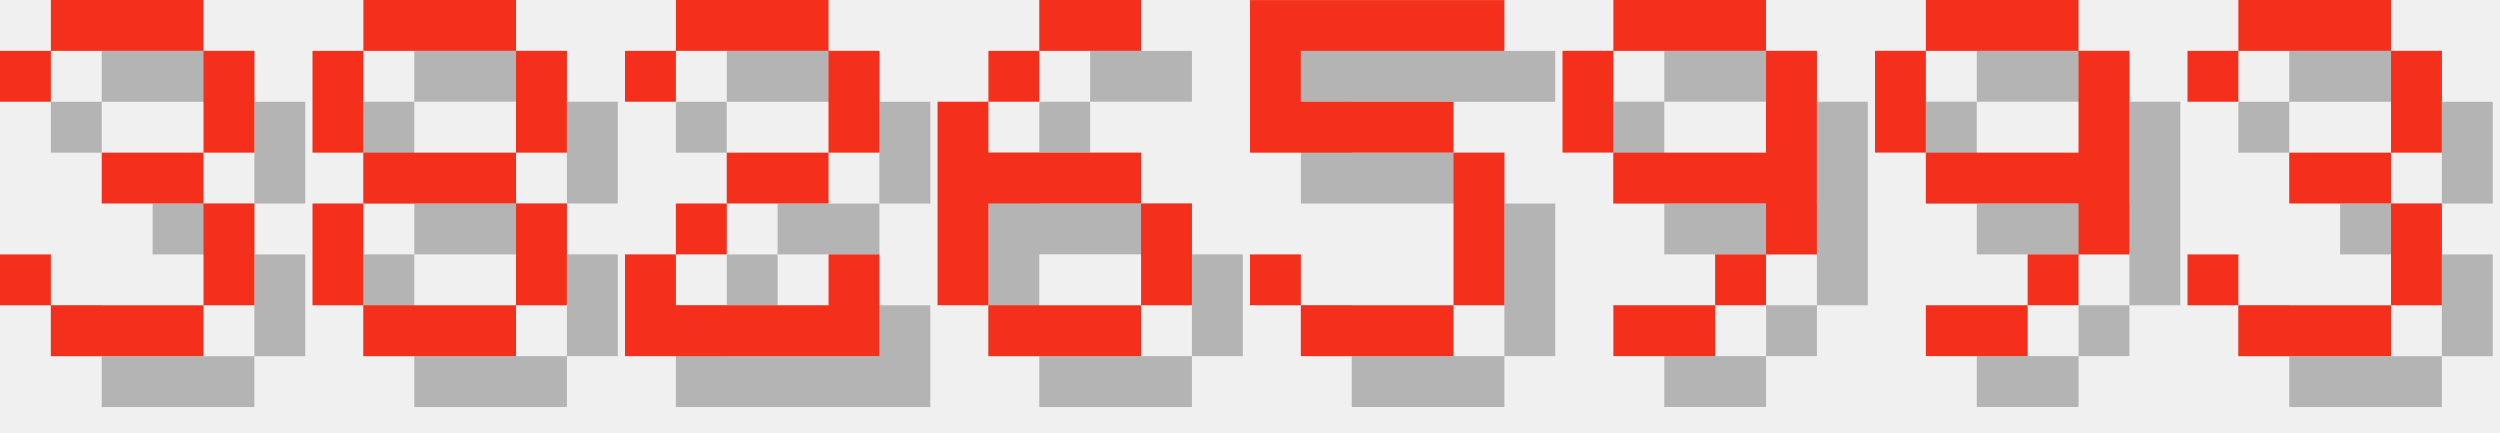
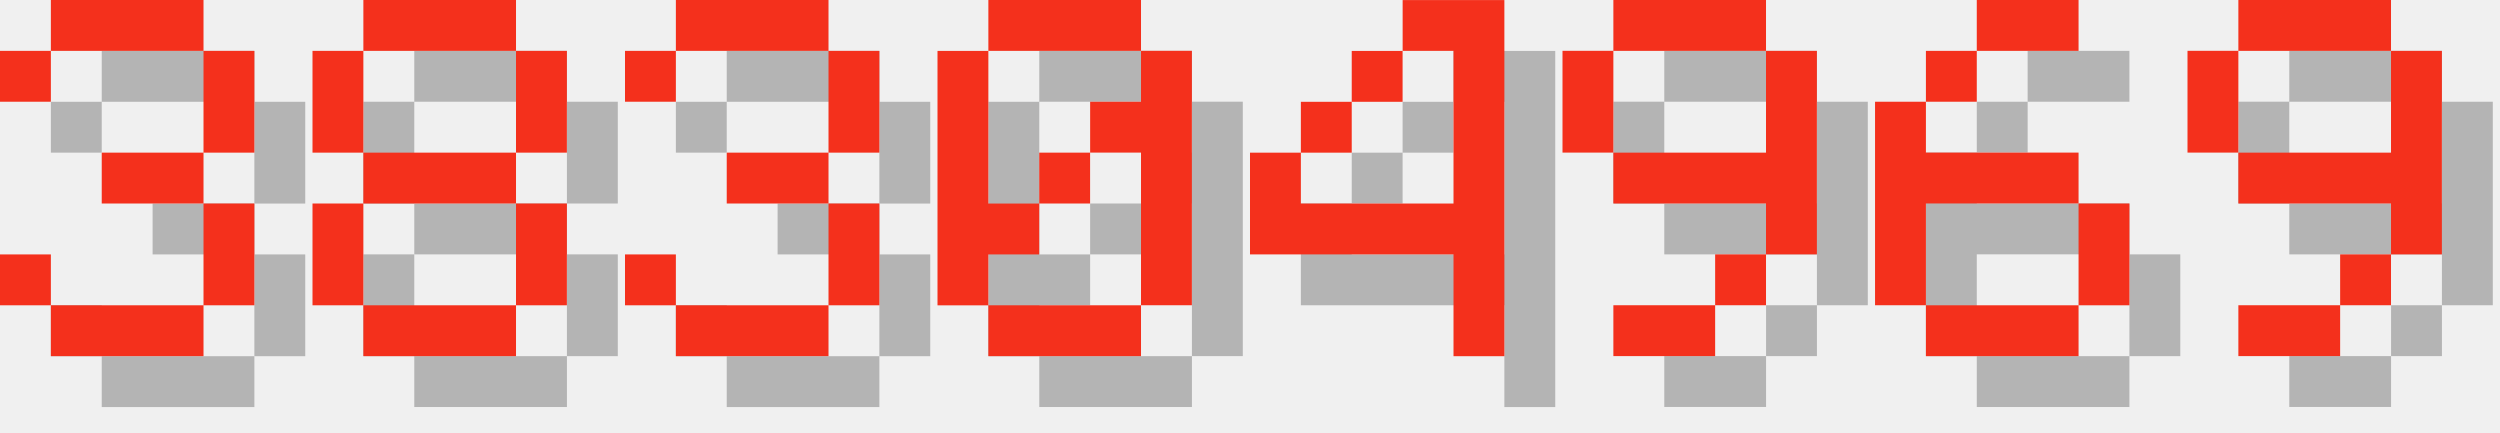
<svg xmlns="http://www.w3.org/2000/svg" version="1.1" width="208.0" height="36">
  <style>
        .text-foreground {
            fill: #F4301C;
        }
        .text-shadow {
            fill: #000000;
            fill-opacity: 0.25;
        }
    </style>
  <g class="digit" id="digit_3" transform="translate(0.0, 0), scale(4)">
    <path id="digit_3_shadow" class="text-shadow" d="m1.058 2.117v1.058h1.058v-1.058h3.175v2.117h-2.117v1.058h2.117v2.117h-3.175v-1.058h-1.058v1.058h1.058v1.058h3.175v-1.058h1.058v-2.117h-1.058v-1.058h1.058v-2.117h-1.058v-1.058h-3.175v1.058h-1.058z" fill-opacity=".5" style="paint-order:stroke fill markers" />
    <path id="digit_3_fg" class="text-foreground" d="m0 1.058v1.058h1.058v-1.058h3.175v2.117h-2.117v1.058h2.117v2.117h-3.175v-1.058h-1.058v1.058h1.058v1.058h3.175v-1.058h1.058v-2.117h-1.058v-1.058h1.058v-2.117h-1.058v-1.058h-3.175v1.058h-1.058z" fill="#fff" style="paint-order:stroke fill markers" />
  </g>
  <g class="digit" id="digit_8" transform="translate(26.0, 0), scale(4)">
    <path id="digit_8_shadow" class="text-shadow" d="m2.117 1.058v1.058h3.175v-1.058h-3.175zm3.175 1.058v2.117h1.058v-2.117h-1.058zm0 2.117h-3.175v1.058h3.175v-1.058zm0 1.058v2.117h1.058v-2.117h-1.058zm0 2.117h-3.175v1.058h3.175v-1.058zm-3.175 0v-2.117h-1.058v2.117h1.058zm0-3.175v-2.117h-1.058v2.117h1.058z" fill-opacity=".5" style="paint-order:stroke fill markers" />
    <path id="digit_8_fg" class="text-foreground" d="m1.058 0v1.058h3.175v-1.058h-3.175zm3.175 1.058v2.117h1.058v-2.117h-1.058zm0 2.117h-3.175v1.058h3.175v-1.058zm0 1.058v2.117h1.058v-2.117h-1.058zm0 2.117h-3.175v1.058h3.175v-1.058zm-3.175 0v-2.117h-1.058v2.117h1.058zm0-3.175v-2.117h-1.058v2.117h1.058z" fill="#fff" style="paint-order:stroke fill markers" />
  </g>
-   <g class="digit" id="digit_2" transform="translate(52.0, 0), scale(4)">
-     <path id="digit_2_shadow" class="text-shadow" d="m1.058 2.117v1.058h1.058v-1.058h3.175v2.117h-2.117v1.058h-1.058v1.058h-1.058v2.117h5.292v-2.117h-1.058v1.058h-3.175v-1.058h1.058v-1.058h2.117v-1.058h1.058v-2.117h-1.058v-1.058h-3.175v1.058h-1.058z" fill-opacity=".5" style="paint-order:stroke fill markers" />
-     <path id="digit_2_fg" class="text-foreground" d="m0 1.058v1.058h1.058v-1.058h3.175v2.117h-2.117v1.058h-1.058v1.058h-1.058v2.117h5.292v-2.117h-1.058v1.058h-3.175v-1.058h1.058v-1.058h2.117v-1.058h1.058v-2.117h-1.058v-1.058h-3.175v1.058h-1.058z" fill="#fff" style="paint-order:stroke fill markers" />
+   <g class="digit" id="digit_3" transform="translate(52.0, 0), scale(4)">
+     <path id="digit_3_shadow" class="text-shadow" d="m1.058 2.117v1.058h1.058v-1.058h3.175v2.117h-2.117v1.058h2.117v2.117h-3.175v-1.058h-1.058v1.058h1.058v1.058h3.175v-1.058h1.058v-2.117h-1.058v-1.058h1.058v-2.117h-1.058v-1.058h-3.175v1.058h-1.058z" fill-opacity=".5" style="paint-order:stroke fill markers" />
+     <path id="digit_3_fg" class="text-foreground" d="m0 1.058v1.058h1.058v-1.058h3.175v2.117h-2.117v1.058h2.117v2.117h-3.175v-1.058h-1.058v1.058h1.058v1.058h3.175v-1.058h1.058v-2.117h-1.058v-1.058h1.058v-2.117h-1.058v-1.058h-3.175v1.058h-1.058z" fill="#fff" style="paint-order:stroke fill markers" />
  </g>
-   <g class="digit" id="digit_6" transform="translate(78.0, 0), scale(4)">
-     <path id="digit_6_shadow" class="text-shadow" d="m3.175 1.058v1.058h2.117v-1.058h-2.117zm0 1.058h-1.058v1.058h1.058v-1.058zm-1.058 1.058h-1.058v4.233h1.058v-2.117h3.175v-1.058h-3.175v-1.058zm3.175 2.117v2.117h1.058v-2.117h-1.058zm0 2.117h-3.175v1.058h3.175v-1.058z" fill-opacity=".5" style="paint-order:stroke fill markers" />
-     <path id="digit_6_fg" class="text-foreground" d="m2.117 0v1.058h2.117v-1.058h-2.117zm0 1.058h-1.058v1.058h1.058v-1.058zm-1.058 1.058h-1.058v4.233h1.058v-2.117h3.175v-1.058h-3.175v-1.058zm3.175 2.117v2.117h1.058v-2.117h-1.058zm0 2.117h-3.175v1.058h3.175v-1.058z" fill="#fff" style="paint-order:stroke fill markers" />
+   <g class="digit" id="digit_0" transform="translate(78.0, 0), scale(4)">
+     <path id="digit_0_shadow" class="text-shadow" d="m2.117 1.058v1.058h3.175v-1.058h-3.175zm3.175 1.058v1.058h-1.058v1.058h1.058v3.175h1.058v-5.292h-1.058zm0 5.292h-3.175v1.058h3.175v-1.058zm-3.175 0v-1.058h1.058v-1.058h-1.058v-3.175h-1.058v5.292h1.058zm1.058-2.117h1.058v-1.058h-1.058v1.058z" fill-opacity=".5" style="paint-order:stroke fill markers" />
+     <path id="digit_0_fg" class="text-foreground" d="m1.058 0v1.058h3.175v-1.058h-3.175zm3.175 1.058v1.058h-1.058v1.058h1.058v3.175h1.058v-5.292h-1.058zm0 5.292h-3.175v1.058h3.175v-1.058zm-3.175 0v-1.058h1.058v-1.058h-1.058v-3.175h-1.058v5.292h1.058zm1.058-2.117h1.058v-1.058h-1.058v1.058z" fill="#fff" style="paint-order:stroke fill markers" />
  </g>
-   <g class="digit" id="digit_5" transform="translate(104.0, 0), scale(4)">
-     <path id="digit_5_shadow" class="text-shadow" d="m1.058 1.058v3.175h4.233v3.175h-3.175v-1.058h-1.058v1.058h1.058v1.058h3.175v-1.058h1.058v-3.175h-1.058v-1.058h-3.175v-1.058h4.233v-1.058h-5.292z" fill-opacity=".5" style="paint-order:stroke fill markers" />
-     <path id="digit_5_fg" class="text-foreground" d="m0 0v3.175h4.233v3.175h-3.175v-1.058h-1.058v1.058h1.058v1.058h3.175v-1.058h1.058v-3.175h-1.058v-1.058h-3.175v-1.058h4.233v-1.058h-5.292z" fill="#fff" style="paint-order:stroke fill markers" />
+   <g class="digit" id="digit_4" transform="translate(104.0, 0), scale(4)">
+     <path id="digit_4_shadow" class="text-shadow" d="m4.233 1.058v1.058h1.058v3.175h-3.175v-1.058h-1.058v2.117h4.233v2.117h1.058v-7.408h-2.117zm-2.117 3.175h1.058v-1.058h-1.058v1.058zm1.058-1.058h1.058v-1.058h-1.058v1.058z" fill-opacity=".5" style="paint-order:stroke fill markers" />
+     <path id="digit_4_fg" class="text-foreground" d="m3.175 0v1.058h1.058v3.175h-3.175v-1.058h-1.058v2.117h4.233v2.117h1.058v-7.408h-2.117zm-2.117 3.175h1.058v-1.058h-1.058v1.058zm1.058-1.058h1.058v-1.058h-1.058v1.058z" fill="#fff" style="paint-order:stroke fill markers" />
  </g>
  <g class="digit" id="digit_9" transform="translate(130.0, 0), scale(4)">
    <path id="digit_9_shadow" class="text-shadow" d="m2.117 1.058v1.058h3.175v-1.058h-3.175zm3.175 1.058v2.117h-3.175v1.058h3.175v1.058h1.058v-4.233h-1.058zm0 4.233h-1.058v1.058h1.058v-1.058zm-1.058 1.058h-2.117v1.058h2.117v-1.058zm-2.117-3.175v-2.117h-1.058v2.117h1.058z" fill-opacity=".5" style="paint-order:stroke fill markers" />
    <path id="digit_9_fg" class="text-foreground" d="m1.058 0v1.058h3.175v-1.058h-3.175zm3.175 1.058v2.117h-3.175v1.058h3.175v1.058h1.058v-4.233h-1.058zm0 4.233h-1.058v1.058h1.058v-1.058zm-1.058 1.058h-2.117v1.058h2.117v-1.058zm-2.117-3.175v-2.117h-1.058v2.117h1.058z" fill="#fff" style="paint-order:stroke fill markers" />
  </g>
-   <g class="digit" id="digit_9" transform="translate(156.0, 0), scale(4)">
+   <g class="digit" id="digit_6" transform="translate(156.0, 0), scale(4)">
+     <path id="digit_6_shadow" class="text-shadow" d="m3.175 1.058v1.058h2.117v-1.058h-2.117zm0 1.058h-1.058v1.058h1.058v-1.058zm-1.058 1.058h-1.058v4.233h1.058v-2.117h3.175v-1.058h-3.175v-1.058zm3.175 2.117v2.117h1.058v-2.117h-1.058zm0 2.117h-3.175v1.058h3.175v-1.058z" fill-opacity=".5" style="paint-order:stroke fill markers" />
+     <path id="digit_6_fg" class="text-foreground" d="m2.117 0v1.058h2.117v-1.058h-2.117zm0 1.058h-1.058v1.058h1.058v-1.058zm-1.058 1.058h-1.058v4.233h1.058v-2.117h3.175v-1.058h-3.175v-1.058zm3.175 2.117v2.117h1.058v-2.117h-1.058zm0 2.117h-3.175v1.058h3.175v-1.058z" fill="#fff" style="paint-order:stroke fill markers" />
+   </g>
+   <g class="digit" id="digit_9" transform="translate(182.0, 0), scale(4)">
    <path id="digit_9_shadow" class="text-shadow" d="m2.117 1.058v1.058h3.175v-1.058h-3.175zm3.175 1.058v2.117h-3.175v1.058h3.175v1.058h1.058v-4.233h-1.058zm0 4.233h-1.058v1.058h1.058v-1.058zm-1.058 1.058h-2.117v1.058h2.117v-1.058zm-2.117-3.175v-2.117h-1.058v2.117h1.058z" fill-opacity=".5" style="paint-order:stroke fill markers" />
    <path id="digit_9_fg" class="text-foreground" d="m1.058 0v1.058h3.175v-1.058h-3.175zm3.175 1.058v2.117h-3.175v1.058h3.175v1.058h1.058v-4.233h-1.058zm0 4.233h-1.058v1.058h1.058v-1.058zm-1.058 1.058h-2.117v1.058h2.117v-1.058zm-2.117-3.175v-2.117h-1.058v2.117h1.058z" fill="#fff" style="paint-order:stroke fill markers" />
  </g>
-   <g class="digit" id="digit_3" transform="translate(182.0, 0), scale(4)">
-     <path id="digit_3_shadow" class="text-shadow" d="m1.058 2.117v1.058h1.058v-1.058h3.175v2.117h-2.117v1.058h2.117v2.117h-3.175v-1.058h-1.058v1.058h1.058v1.058h3.175v-1.058h1.058v-2.117h-1.058v-1.058h1.058v-2.117h-1.058v-1.058h-3.175v1.058h-1.058z" fill-opacity=".5" style="paint-order:stroke fill markers" />
-     <path id="digit_3_fg" class="text-foreground" d="m0 1.058v1.058h1.058v-1.058h3.175v2.117h-2.117v1.058h2.117v2.117h-3.175v-1.058h-1.058v1.058h1.058v1.058h3.175v-1.058h1.058v-2.117h-1.058v-1.058h1.058v-2.117h-1.058v-1.058h-3.175v1.058h-1.058z" fill="#fff" style="paint-order:stroke fill markers" />
-   </g>
</svg>
